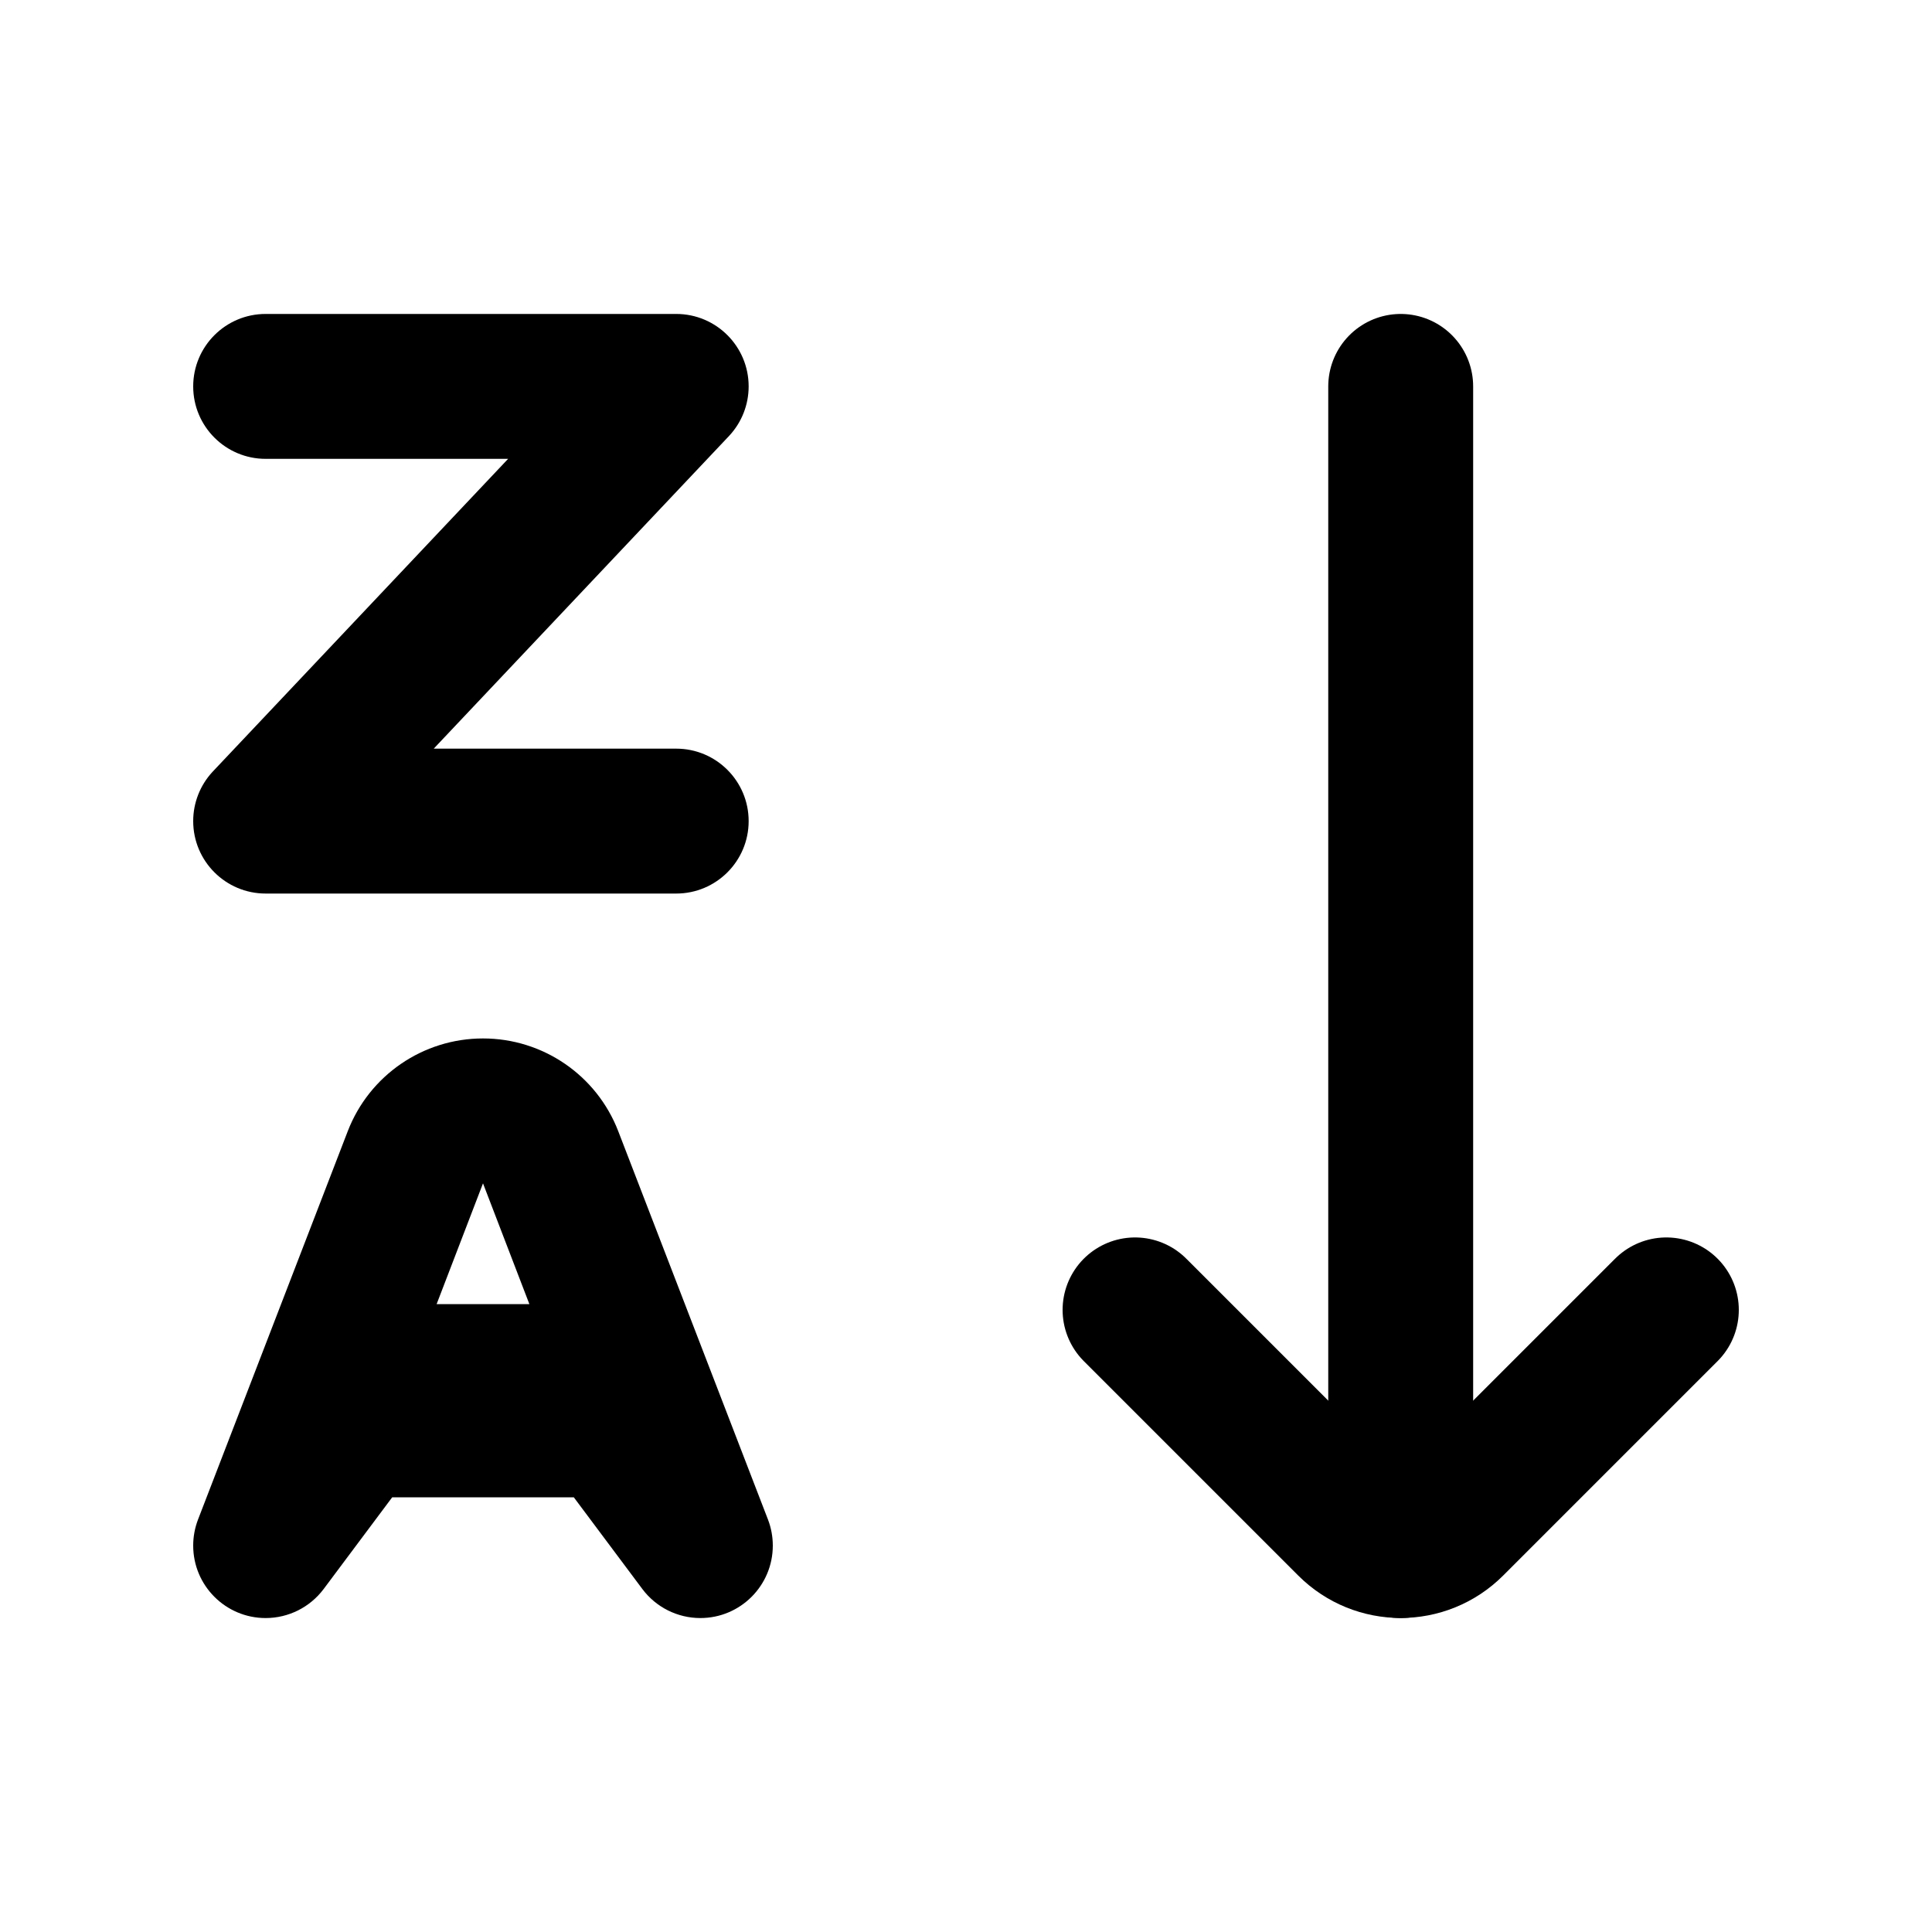
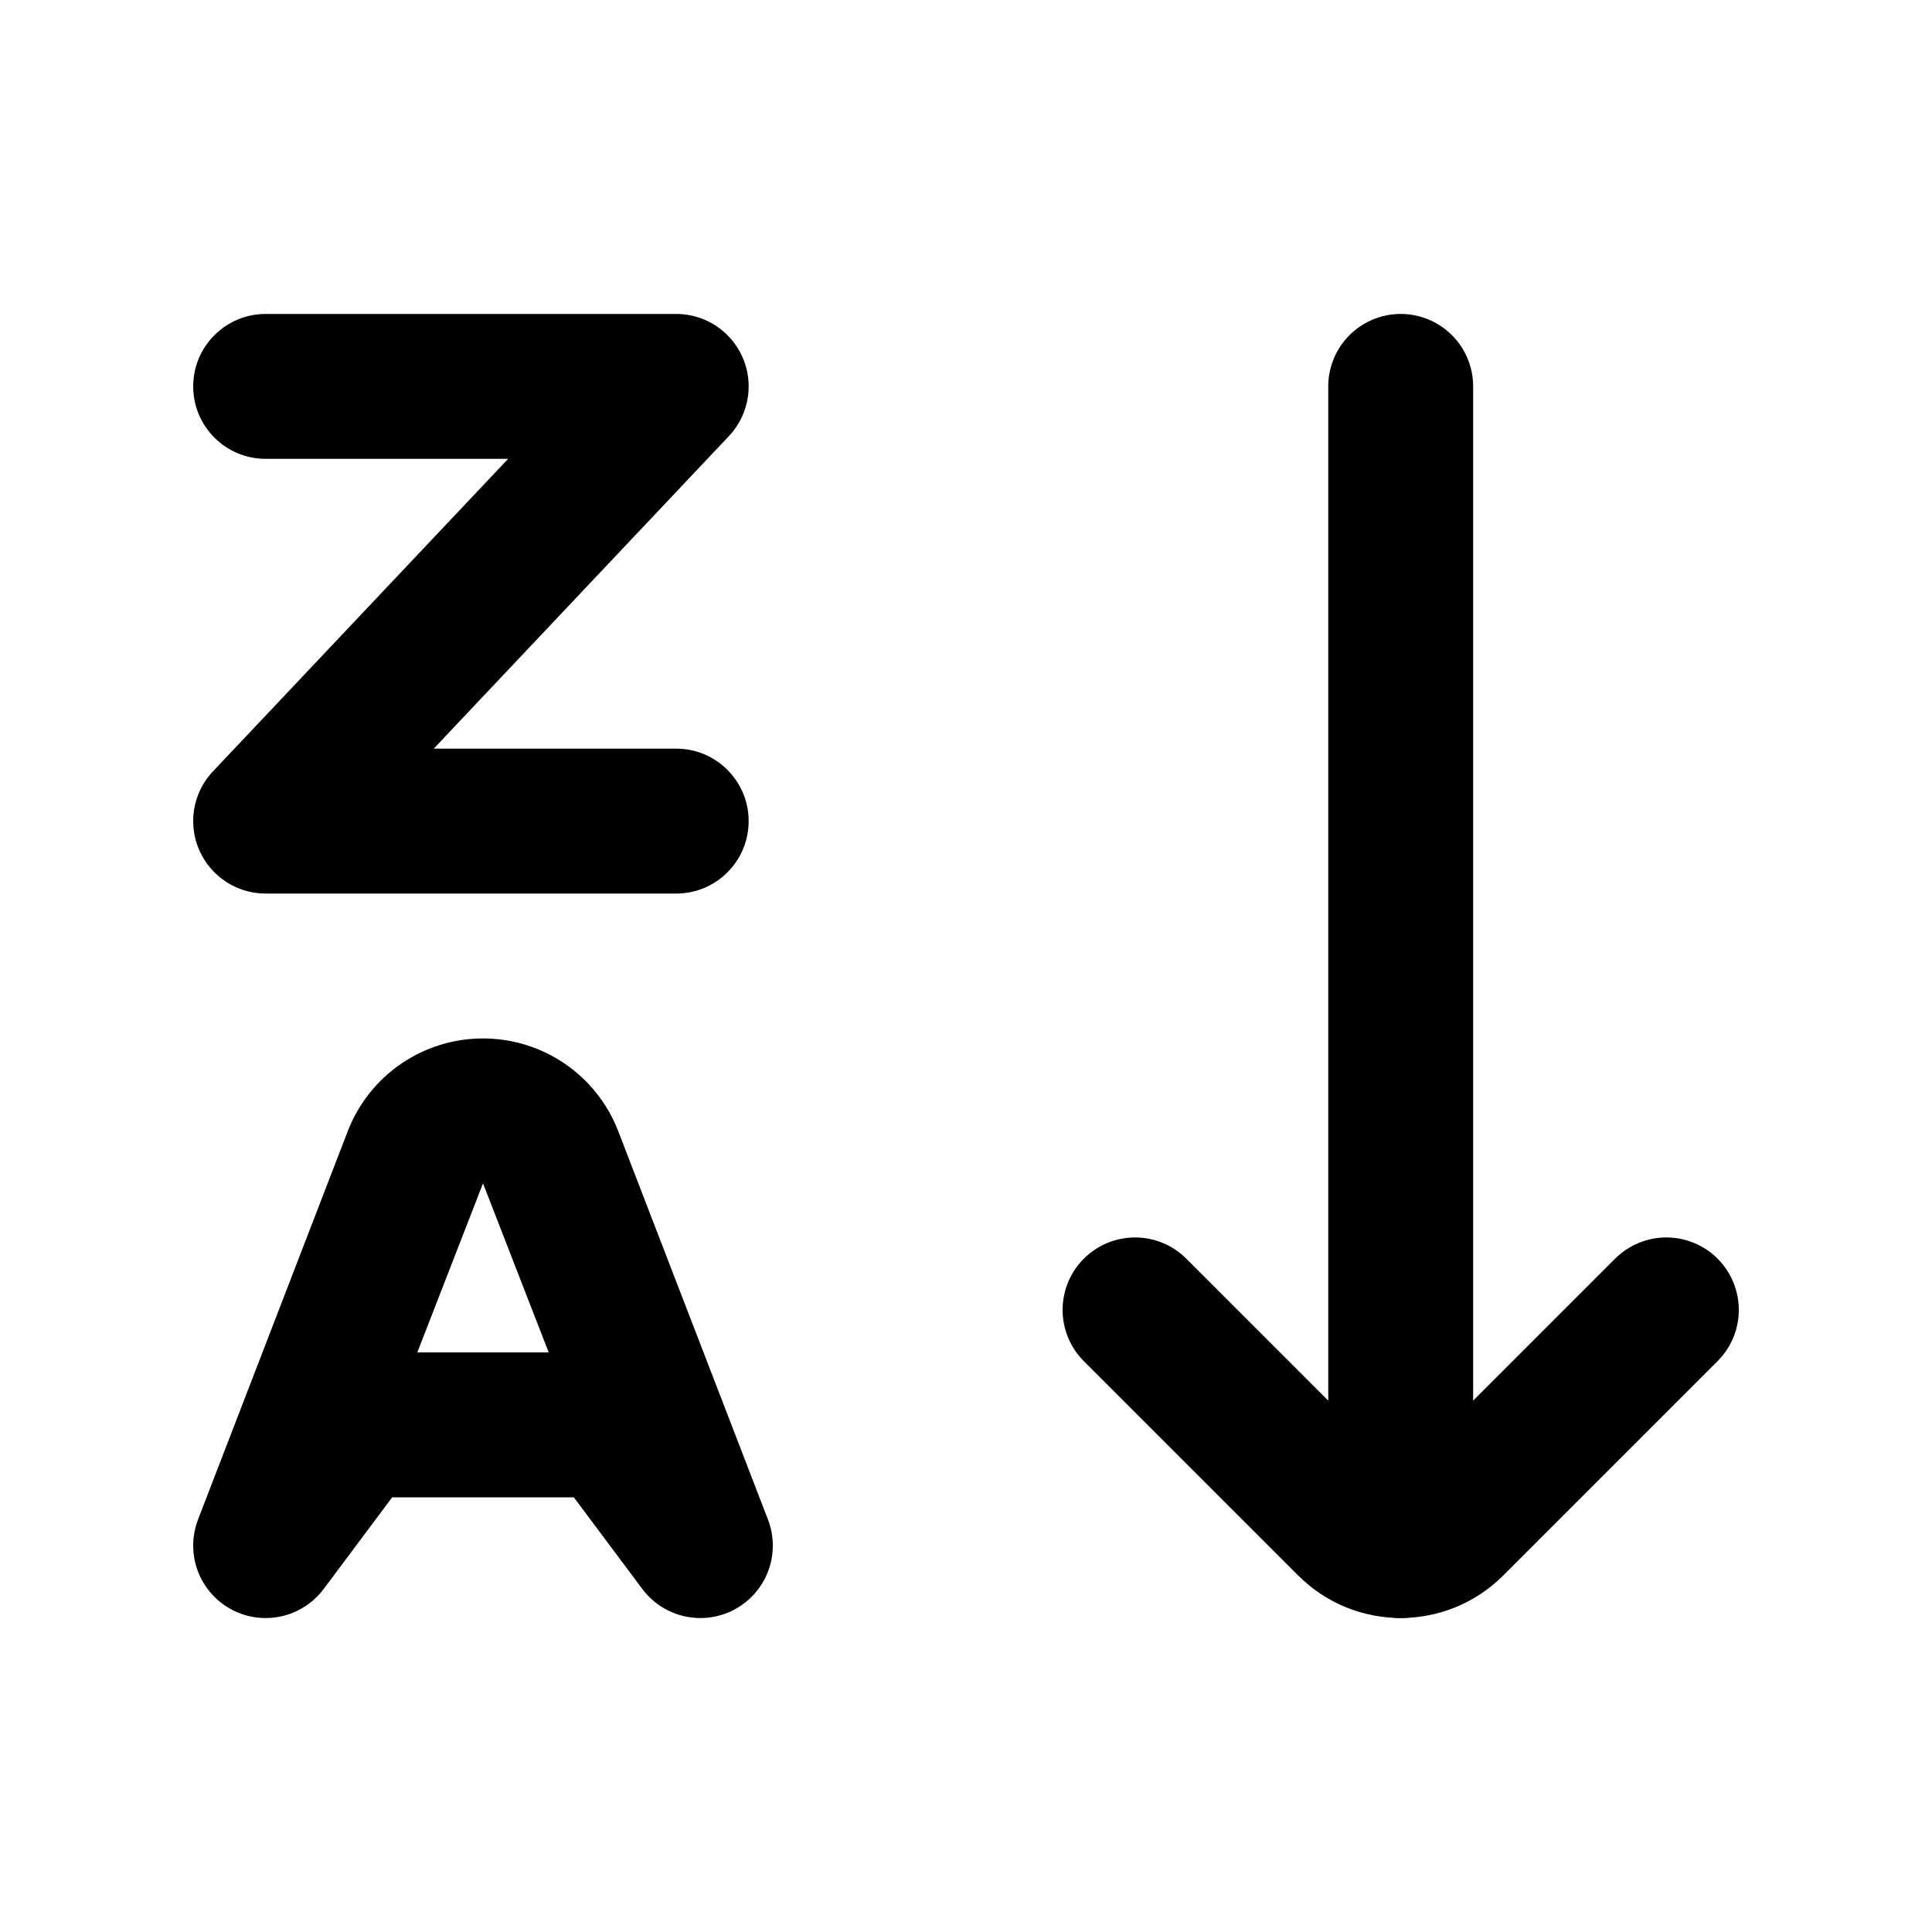
<svg xmlns="http://www.w3.org/2000/svg" viewBox="0 0 20 20" fill="none" stroke="currentColor" stroke-width="1.5" stroke-linecap="round" stroke-linejoin="round">
  <path fill="currentColor" fill-rule="evenodd" stroke="none" d="M2.75 3.25L7 3.25A0.75 0.75 0 0 1 7.75 4A0.75 0.75 0 0 1 7.55 4.51L4.49 7.75L7 7.75A0.75 0.75 0 0 1 7.75 8.5A0.75 0.75 0 0 1 7 9.25L2.75 9.25A0.75 0.75 0 0 1 2 8.5A0.75 0.75 0 0 1 2.2 7.99L5.26 4.75L2.75 4.75A0.75 0.75 0 0 1 2 4A0.75 0.75 0 0 1 2.75 3.25Z" />
-   <path fill="currentColor" fill-rule="evenodd" stroke="none" d="M2.05 15.73L3.6 11.71A1.5 1.5 0 0 1 5 10.75A1.5 1.5 0 0 1 6.4 11.71L7.95 15.73A0.75 0.75 0 0 1 8 16A0.75 0.75 0 0 1 7.25 16.75A0.75 0.75 0 0 1 6.65 16.45L5.94 15.5L4.06 15.5L3.35 16.45A0.75 0.75 0 0 1 2.75 16.75A0.75 0.75 0 0 1 2 16A0.75 0.75 0 0 1 2.05 15.73ZM5 12.25L5.48 13.5L4.52 13.5Z" />
+   <path fill="currentColor" fill-rule="evenodd" stroke="none" d="M2.05 15.73L3.6 11.71A1.5 1.5 0 0 1 5 10.75A1.5 1.5 0 0 1 6.4 11.71L7.95 15.73A0.75 0.75 0 0 1 8 16A0.75 0.75 0 0 1 7.25 16.75A0.75 0.75 0 0 1 6.65 16.45L5.94 15.5L4.06 15.5L3.35 16.45A0.75 0.75 0 0 1 2.75 16.75A0.75 0.75 0 0 1 2 16A0.75 0.75 0 0 1 2.05 15.73ZM5 12.25L5.68 14L4.32 14Z" />
  <path d="M11.75 13.56L13.97 15.78A0.75 0.75 0 0 0 15.03 15.78L17.25 13.56" />
  <path d="M14.5 4V16" />
</svg>
